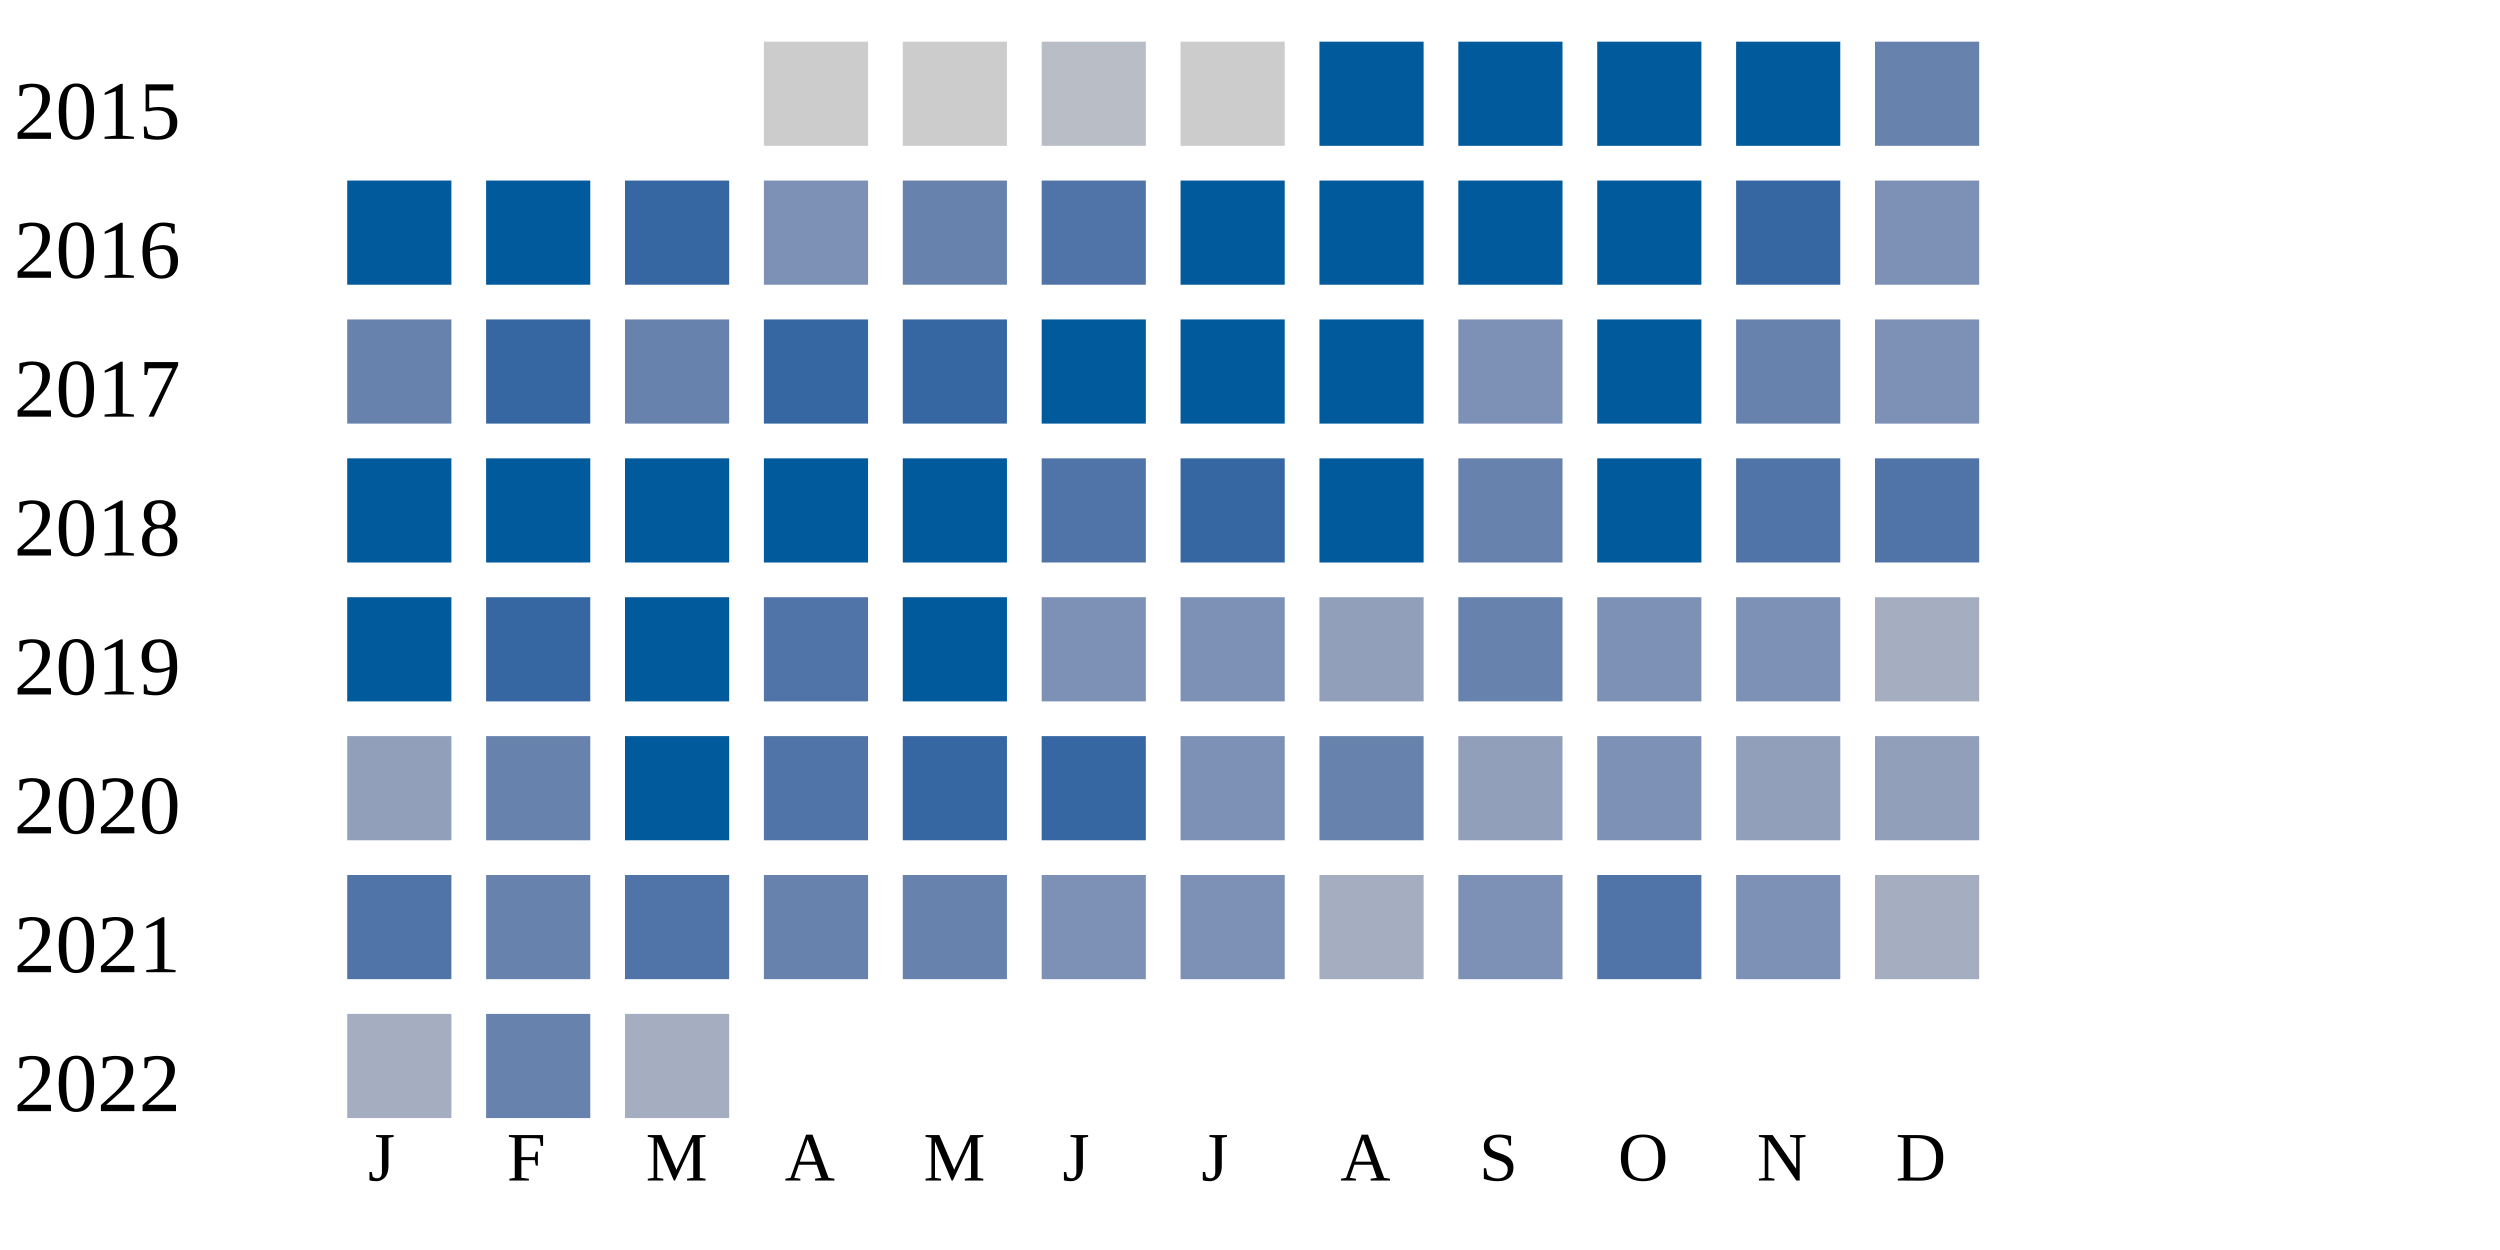
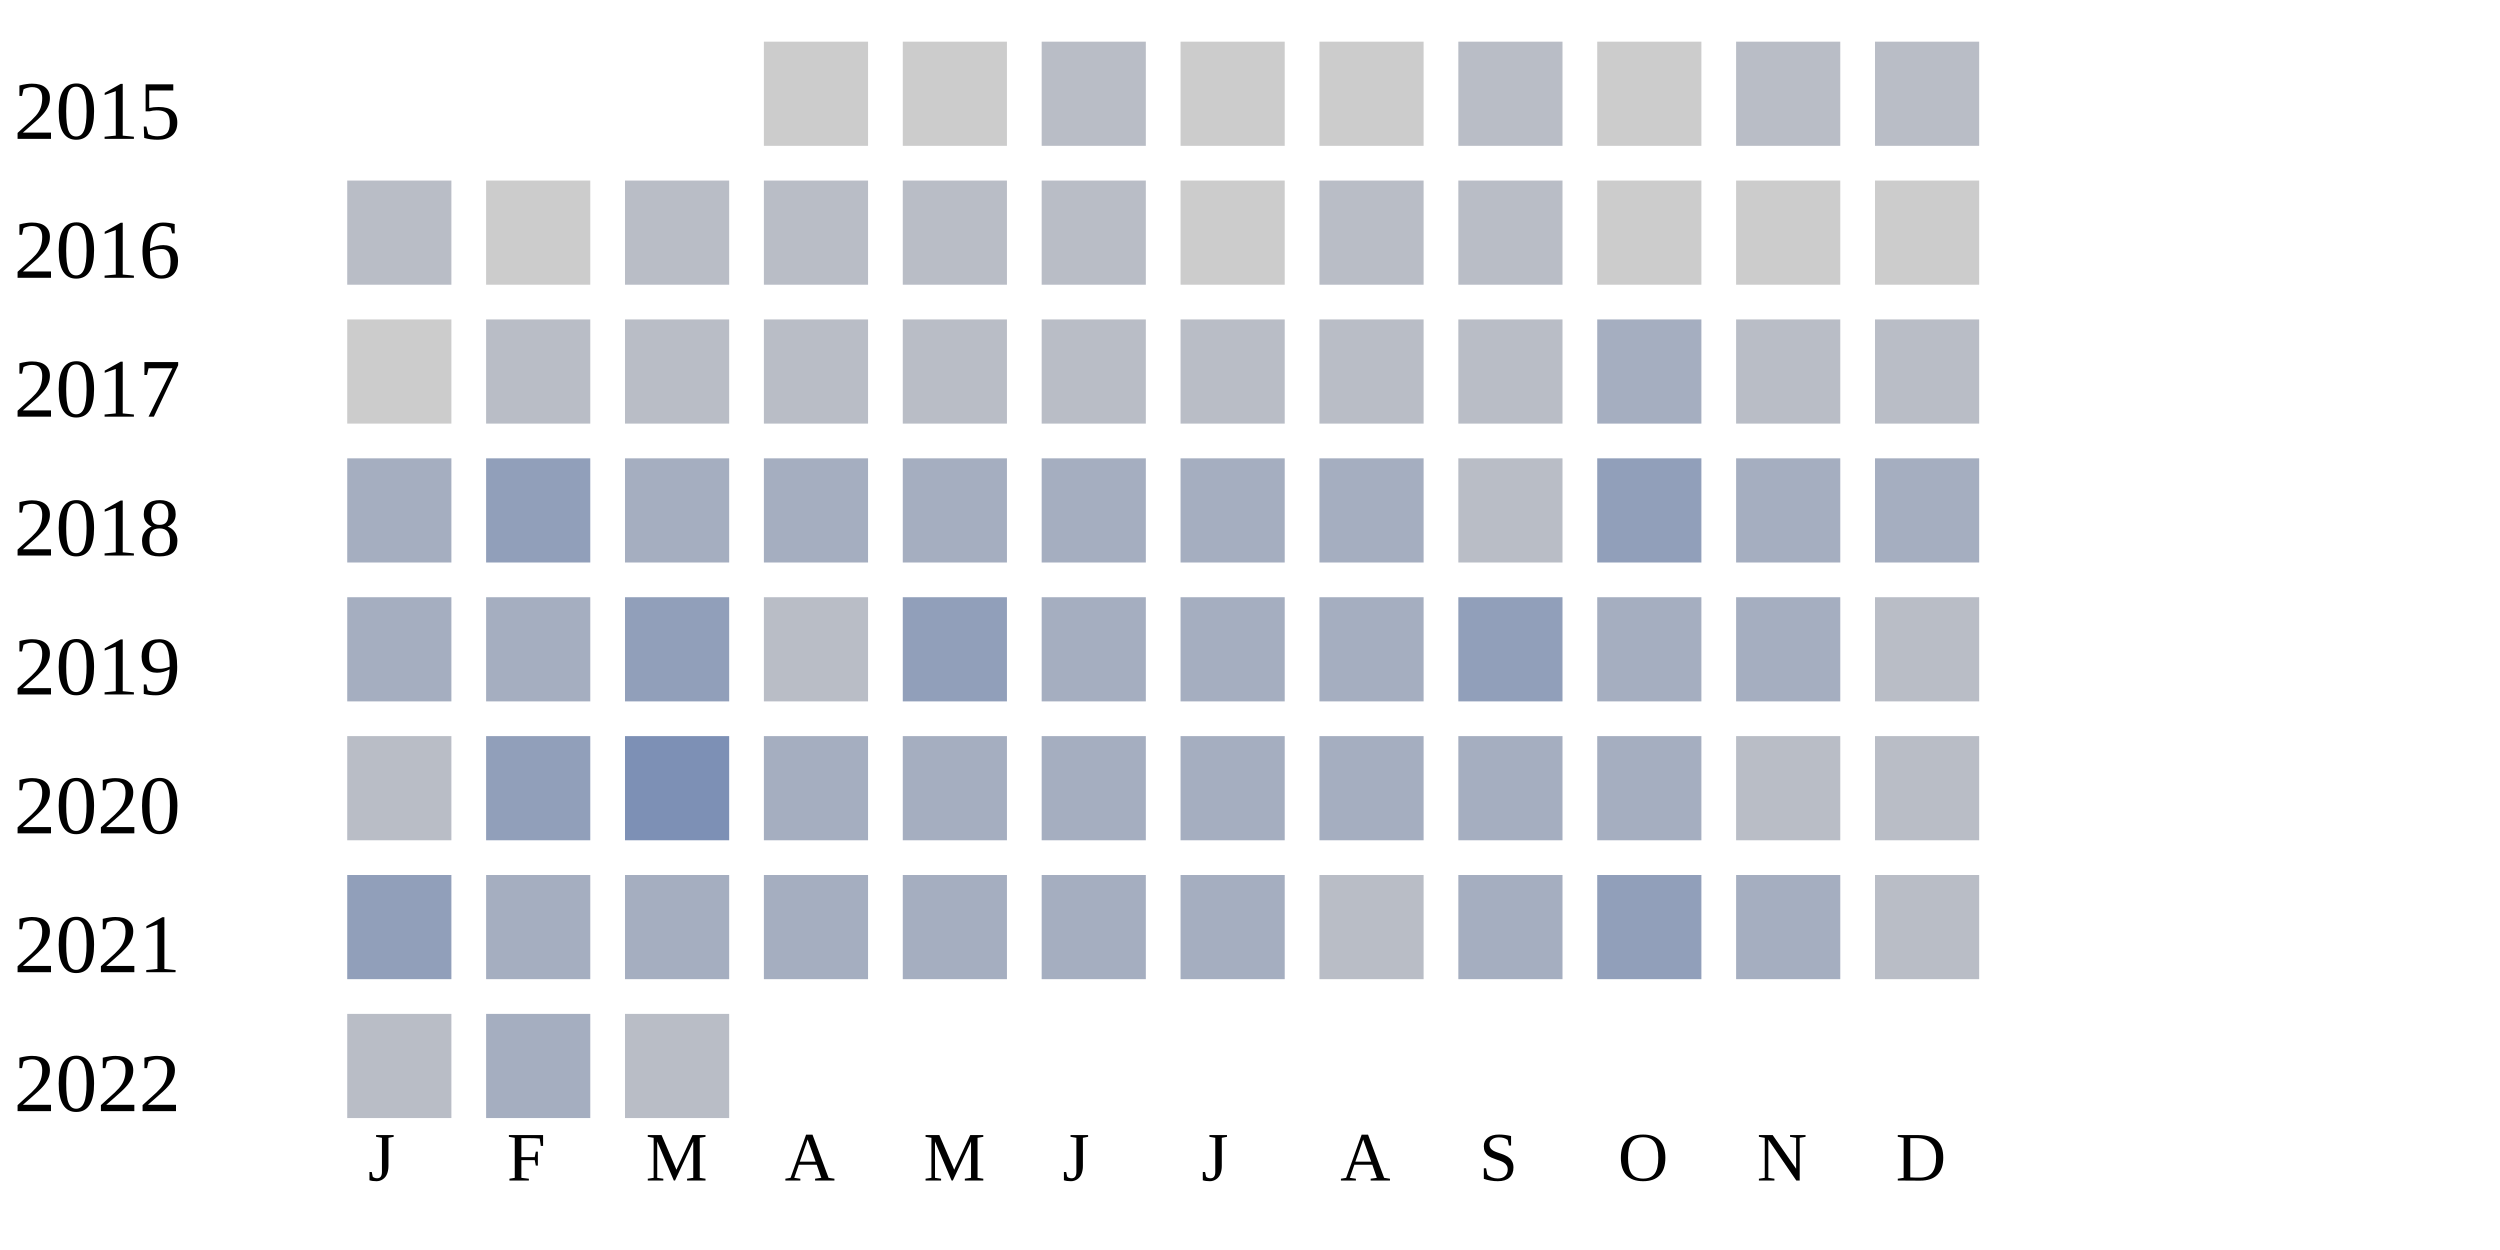
<svg xmlns="http://www.w3.org/2000/svg" width="360" height="180">
  <g transform="translate(0 0)">
    <text x="2" y="20">2015</text>
    <rect x="110" y="6" width="15" height="15" fill="#cccccc" />
    <rect x="130" y="6" width="15" height="15" fill="#cccccc" />
    <rect x="150" y="6" width="15" height="15" fill="#b9bdc6" />
    <rect x="170" y="6" width="15" height="15" fill="#cccccc" />
-     <rect x="190" y="6" width="15" height="15" fill="#005a9c" />
-     <rect x="210" y="6" width="15" height="15" fill="#005a9c" />
-     <rect x="230" y="6" width="15" height="15" fill="#005a9c" />
-     <rect x="250" y="6" width="15" height="15" fill="#005a9c" />
-     <rect x="270" y="6" width="15" height="15" fill="#6882ae" />
+     <rect x="190" y="6" width="15" height="15" fill="#cccccc" />
+     <rect x="210" y="6" width="15" height="15" fill="#b9bdc6" />
+     <rect x="230" y="6" width="15" height="15" fill="#cccccc" />
+     <rect x="250" y="6" width="15" height="15" fill="#b9bdc6" />
+     <rect x="270" y="6" width="15" height="15" fill="#b9bdc6" />
  </g>
  <g transform="translate(0 20)">
    <text x="2" y="20">2016</text>
-     <rect x="50" y="6" width="15" height="15" fill="#005a9c" />
-     <rect x="70" y="6" width="15" height="15" fill="#005a9c" />
-     <rect x="90" y="6" width="15" height="15" fill="#3667a2" />
-     <rect x="110" y="6" width="15" height="15" fill="#7d90b5" />
-     <rect x="130" y="6" width="15" height="15" fill="#6882ae" />
-     <rect x="150" y="6" width="15" height="15" fill="#5174a8" />
-     <rect x="170" y="6" width="15" height="15" fill="#005a9c" />
-     <rect x="190" y="6" width="15" height="15" fill="#005a9c" />
-     <rect x="210" y="6" width="15" height="15" fill="#005a9c" />
-     <rect x="230" y="6" width="15" height="15" fill="#005a9c" />
-     <rect x="250" y="6" width="15" height="15" fill="#3667a2" />
-     <rect x="270" y="6" width="15" height="15" fill="#7d90b5" />
+     <rect x="50" y="6" width="15" height="15" fill="#b9bdc6" />
+     <rect x="70" y="6" width="15" height="15" fill="#cccccc" />
+     <rect x="90" y="6" width="15" height="15" fill="#b9bdc6" />
+     <rect x="110" y="6" width="15" height="15" fill="#b9bdc6" />
+     <rect x="130" y="6" width="15" height="15" fill="#b9bdc6" />
+     <rect x="150" y="6" width="15" height="15" fill="#b9bdc6" />
+     <rect x="170" y="6" width="15" height="15" fill="#cccccc" />
+     <rect x="190" y="6" width="15" height="15" fill="#b9bdc6" />
+     <rect x="210" y="6" width="15" height="15" fill="#b9bdc6" />
+     <rect x="230" y="6" width="15" height="15" fill="#cccccc" />
+     <rect x="250" y="6" width="15" height="15" fill="#cccccc" />
+     <rect x="270" y="6" width="15" height="15" fill="#cccccc" />
  </g>
  <g transform="translate(0 40)">
    <text x="2" y="20">2017</text>
-     <rect x="50" y="6" width="15" height="15" fill="#6882ae" />
-     <rect x="70" y="6" width="15" height="15" fill="#3667a2" />
-     <rect x="90" y="6" width="15" height="15" fill="#6882ae" />
-     <rect x="110" y="6" width="15" height="15" fill="#3667a2" />
-     <rect x="130" y="6" width="15" height="15" fill="#3667a2" />
-     <rect x="150" y="6" width="15" height="15" fill="#005a9c" />
-     <rect x="170" y="6" width="15" height="15" fill="#005a9c" />
-     <rect x="190" y="6" width="15" height="15" fill="#005a9c" />
-     <rect x="210" y="6" width="15" height="15" fill="#7d90b5" />
-     <rect x="230" y="6" width="15" height="15" fill="#005a9c" />
-     <rect x="250" y="6" width="15" height="15" fill="#6882ae" />
-     <rect x="270" y="6" width="15" height="15" fill="#7d90b5" />
+     <rect x="50" y="6" width="15" height="15" fill="#cccccc" />
+     <rect x="70" y="6" width="15" height="15" fill="#b9bdc6" />
+     <rect x="90" y="6" width="15" height="15" fill="#b9bdc6" />
+     <rect x="110" y="6" width="15" height="15" fill="#b9bdc6" />
+     <rect x="130" y="6" width="15" height="15" fill="#b9bdc6" />
+     <rect x="150" y="6" width="15" height="15" fill="#b9bdc6" />
+     <rect x="170" y="6" width="15" height="15" fill="#b9bdc6" />
+     <rect x="190" y="6" width="15" height="15" fill="#b9bdc6" />
+     <rect x="210" y="6" width="15" height="15" fill="#b9bdc6" />
+     <rect x="230" y="6" width="15" height="15" fill="#a5aec0" />
+     <rect x="250" y="6" width="15" height="15" fill="#b9bdc6" />
+     <rect x="270" y="6" width="15" height="15" fill="#b9bdc6" />
  </g>
  <g transform="translate(0 60)">
    <text x="2" y="20">2018</text>
-     <rect x="50" y="6" width="15" height="15" fill="#005a9c" />
-     <rect x="70" y="6" width="15" height="15" fill="#005a9c" />
-     <rect x="90" y="6" width="15" height="15" fill="#005a9c" />
-     <rect x="110" y="6" width="15" height="15" fill="#005a9c" />
-     <rect x="130" y="6" width="15" height="15" fill="#005a9c" />
-     <rect x="150" y="6" width="15" height="15" fill="#5174a8" />
-     <rect x="170" y="6" width="15" height="15" fill="#3667a2" />
-     <rect x="190" y="6" width="15" height="15" fill="#005a9c" />
-     <rect x="210" y="6" width="15" height="15" fill="#6882ae" />
-     <rect x="230" y="6" width="15" height="15" fill="#005a9c" />
-     <rect x="250" y="6" width="15" height="15" fill="#5174a8" />
-     <rect x="270" y="6" width="15" height="15" fill="#5174a8" />
+     <rect x="50" y="6" width="15" height="15" fill="#a5aec0" />
+     <rect x="70" y="6" width="15" height="15" fill="#919fba" />
+     <rect x="90" y="6" width="15" height="15" fill="#a5aec0" />
+     <rect x="110" y="6" width="15" height="15" fill="#a5aec0" />
+     <rect x="130" y="6" width="15" height="15" fill="#a5aec0" />
+     <rect x="150" y="6" width="15" height="15" fill="#a5aec0" />
+     <rect x="170" y="6" width="15" height="15" fill="#a5aec0" />
+     <rect x="190" y="6" width="15" height="15" fill="#a5aec0" />
+     <rect x="210" y="6" width="15" height="15" fill="#b9bdc6" />
+     <rect x="230" y="6" width="15" height="15" fill="#919fba" />
+     <rect x="250" y="6" width="15" height="15" fill="#a5aec0" />
+     <rect x="270" y="6" width="15" height="15" fill="#a5aec0" />
  </g>
  <g transform="translate(0 80)">
    <text x="2" y="20">2019</text>
-     <rect x="50" y="6" width="15" height="15" fill="#005a9c" />
-     <rect x="70" y="6" width="15" height="15" fill="#3667a2" />
-     <rect x="90" y="6" width="15" height="15" fill="#005a9c" />
-     <rect x="110" y="6" width="15" height="15" fill="#5174a8" />
-     <rect x="130" y="6" width="15" height="15" fill="#005a9c" />
-     <rect x="150" y="6" width="15" height="15" fill="#7d90b5" />
-     <rect x="170" y="6" width="15" height="15" fill="#7d90b5" />
-     <rect x="190" y="6" width="15" height="15" fill="#919fba" />
-     <rect x="210" y="6" width="15" height="15" fill="#6882ae" />
-     <rect x="230" y="6" width="15" height="15" fill="#7d90b5" />
-     <rect x="250" y="6" width="15" height="15" fill="#7d90b5" />
-     <rect x="270" y="6" width="15" height="15" fill="#a5aec0" />
+     <rect x="50" y="6" width="15" height="15" fill="#a5aec0" />
+     <rect x="70" y="6" width="15" height="15" fill="#a5aec0" />
+     <rect x="90" y="6" width="15" height="15" fill="#919fba" />
+     <rect x="110" y="6" width="15" height="15" fill="#b9bdc6" />
+     <rect x="130" y="6" width="15" height="15" fill="#919fba" />
+     <rect x="150" y="6" width="15" height="15" fill="#a5aec0" />
+     <rect x="170" y="6" width="15" height="15" fill="#a5aec0" />
+     <rect x="190" y="6" width="15" height="15" fill="#a5aec0" />
+     <rect x="210" y="6" width="15" height="15" fill="#919fba" />
+     <rect x="230" y="6" width="15" height="15" fill="#a5aec0" />
+     <rect x="250" y="6" width="15" height="15" fill="#a5aec0" />
+     <rect x="270" y="6" width="15" height="15" fill="#b9bdc6" />
  </g>
  <g transform="translate(0 100)">
    <text x="2" y="20">2020</text>
-     <rect x="50" y="6" width="15" height="15" fill="#919fba" />
-     <rect x="70" y="6" width="15" height="15" fill="#6882ae" />
-     <rect x="90" y="6" width="15" height="15" fill="#005a9c" />
-     <rect x="110" y="6" width="15" height="15" fill="#5174a8" />
-     <rect x="130" y="6" width="15" height="15" fill="#3667a2" />
-     <rect x="150" y="6" width="15" height="15" fill="#3667a2" />
-     <rect x="170" y="6" width="15" height="15" fill="#7d90b5" />
-     <rect x="190" y="6" width="15" height="15" fill="#6882ae" />
-     <rect x="210" y="6" width="15" height="15" fill="#919fba" />
-     <rect x="230" y="6" width="15" height="15" fill="#7d90b5" />
-     <rect x="250" y="6" width="15" height="15" fill="#919fba" />
-     <rect x="270" y="6" width="15" height="15" fill="#919fba" />
+     <rect x="50" y="6" width="15" height="15" fill="#b9bdc6" />
+     <rect x="70" y="6" width="15" height="15" fill="#919fba" />
+     <rect x="90" y="6" width="15" height="15" fill="#7d90b5" />
+     <rect x="110" y="6" width="15" height="15" fill="#a5aec0" />
+     <rect x="130" y="6" width="15" height="15" fill="#a5aec0" />
+     <rect x="150" y="6" width="15" height="15" fill="#a5aec0" />
+     <rect x="170" y="6" width="15" height="15" fill="#a5aec0" />
+     <rect x="190" y="6" width="15" height="15" fill="#a5aec0" />
+     <rect x="210" y="6" width="15" height="15" fill="#a5aec0" />
+     <rect x="230" y="6" width="15" height="15" fill="#a5aec0" />
+     <rect x="250" y="6" width="15" height="15" fill="#b9bdc6" />
+     <rect x="270" y="6" width="15" height="15" fill="#b9bdc6" />
  </g>
  <g transform="translate(0 120)">
    <text x="2" y="20">2021</text>
-     <rect x="50" y="6" width="15" height="15" fill="#5174a8" />
-     <rect x="70" y="6" width="15" height="15" fill="#6882ae" />
-     <rect x="90" y="6" width="15" height="15" fill="#5174a8" />
-     <rect x="110" y="6" width="15" height="15" fill="#6882ae" />
-     <rect x="130" y="6" width="15" height="15" fill="#6882ae" />
-     <rect x="150" y="6" width="15" height="15" fill="#7d90b5" />
-     <rect x="170" y="6" width="15" height="15" fill="#7d90b5" />
-     <rect x="190" y="6" width="15" height="15" fill="#a5aec0" />
-     <rect x="210" y="6" width="15" height="15" fill="#7d90b5" />
-     <rect x="230" y="6" width="15" height="15" fill="#5174a8" />
-     <rect x="250" y="6" width="15" height="15" fill="#7d90b5" />
-     <rect x="270" y="6" width="15" height="15" fill="#a5aec0" />
+     <rect x="50" y="6" width="15" height="15" fill="#919fba" />
+     <rect x="70" y="6" width="15" height="15" fill="#a5aec0" />
+     <rect x="90" y="6" width="15" height="15" fill="#a5aec0" />
+     <rect x="110" y="6" width="15" height="15" fill="#a5aec0" />
+     <rect x="130" y="6" width="15" height="15" fill="#a5aec0" />
+     <rect x="150" y="6" width="15" height="15" fill="#a5aec0" />
+     <rect x="170" y="6" width="15" height="15" fill="#a5aec0" />
+     <rect x="190" y="6" width="15" height="15" fill="#b9bdc6" />
+     <rect x="210" y="6" width="15" height="15" fill="#a5aec0" />
+     <rect x="230" y="6" width="15" height="15" fill="#919fba" />
+     <rect x="250" y="6" width="15" height="15" fill="#a5aec0" />
+     <rect x="270" y="6" width="15" height="15" fill="#b9bdc6" />
  </g>
  <g transform="translate(0 140)">
    <text x="2" y="20">2022</text>
-     <rect x="50" y="6" width="15" height="15" fill="#a5aec0" />
-     <rect x="70" y="6" width="15" height="15" fill="#6882ae" />
-     <rect x="90" y="6" width="15" height="15" fill="#a5aec0" />
+     <rect x="50" y="6" width="15" height="15" fill="#b9bdc6" />
+     <rect x="70" y="6" width="15" height="15" fill="#a5aec0" />
+     <rect x="90" y="6" width="15" height="15" fill="#b9bdc6" />
  </g>
  <text style="font-size: 10px; text-align: center" x="53" y="170">J</text>
  <text style="font-size: 10px; text-align: center" x="73" y="170">F</text>
  <text style="font-size: 10px; text-align: center" x="93" y="170">M</text>
  <text style="font-size: 10px; text-align: center" x="113" y="170">A</text>
  <text style="font-size: 10px; text-align: center" x="133" y="170">M</text>
  <text style="font-size: 10px; text-align: center" x="153" y="170">J</text>
  <text style="font-size: 10px; text-align: center" x="173" y="170">J</text>
  <text style="font-size: 10px; text-align: center" x="193" y="170">A</text>
  <text style="font-size: 10px; text-align: center" x="213" y="170">S</text>
  <text style="font-size: 10px; text-align: center" x="233" y="170">O</text>
  <text style="font-size: 10px; text-align: center" x="253" y="170">N</text>
  <text style="font-size: 10px; text-align: center" x="273" y="170">D</text>
  <text style="font-size: 10px;" x="155" y="189">Less</text>
  <rect fill="#b9bdc6" width="10" height="10" x="180" y="180" />
  <rect fill="#919fba" width="10" height="10" x="195" y="180" />
  <rect fill="#6882ae" width="10" height="10" x="210" y="180" />
  <rect fill="#005a9c" width="10" height="10" x="225" y="180" />
  <text x="240" y="189" style="font-size: 10px;">More</text>
</svg>
